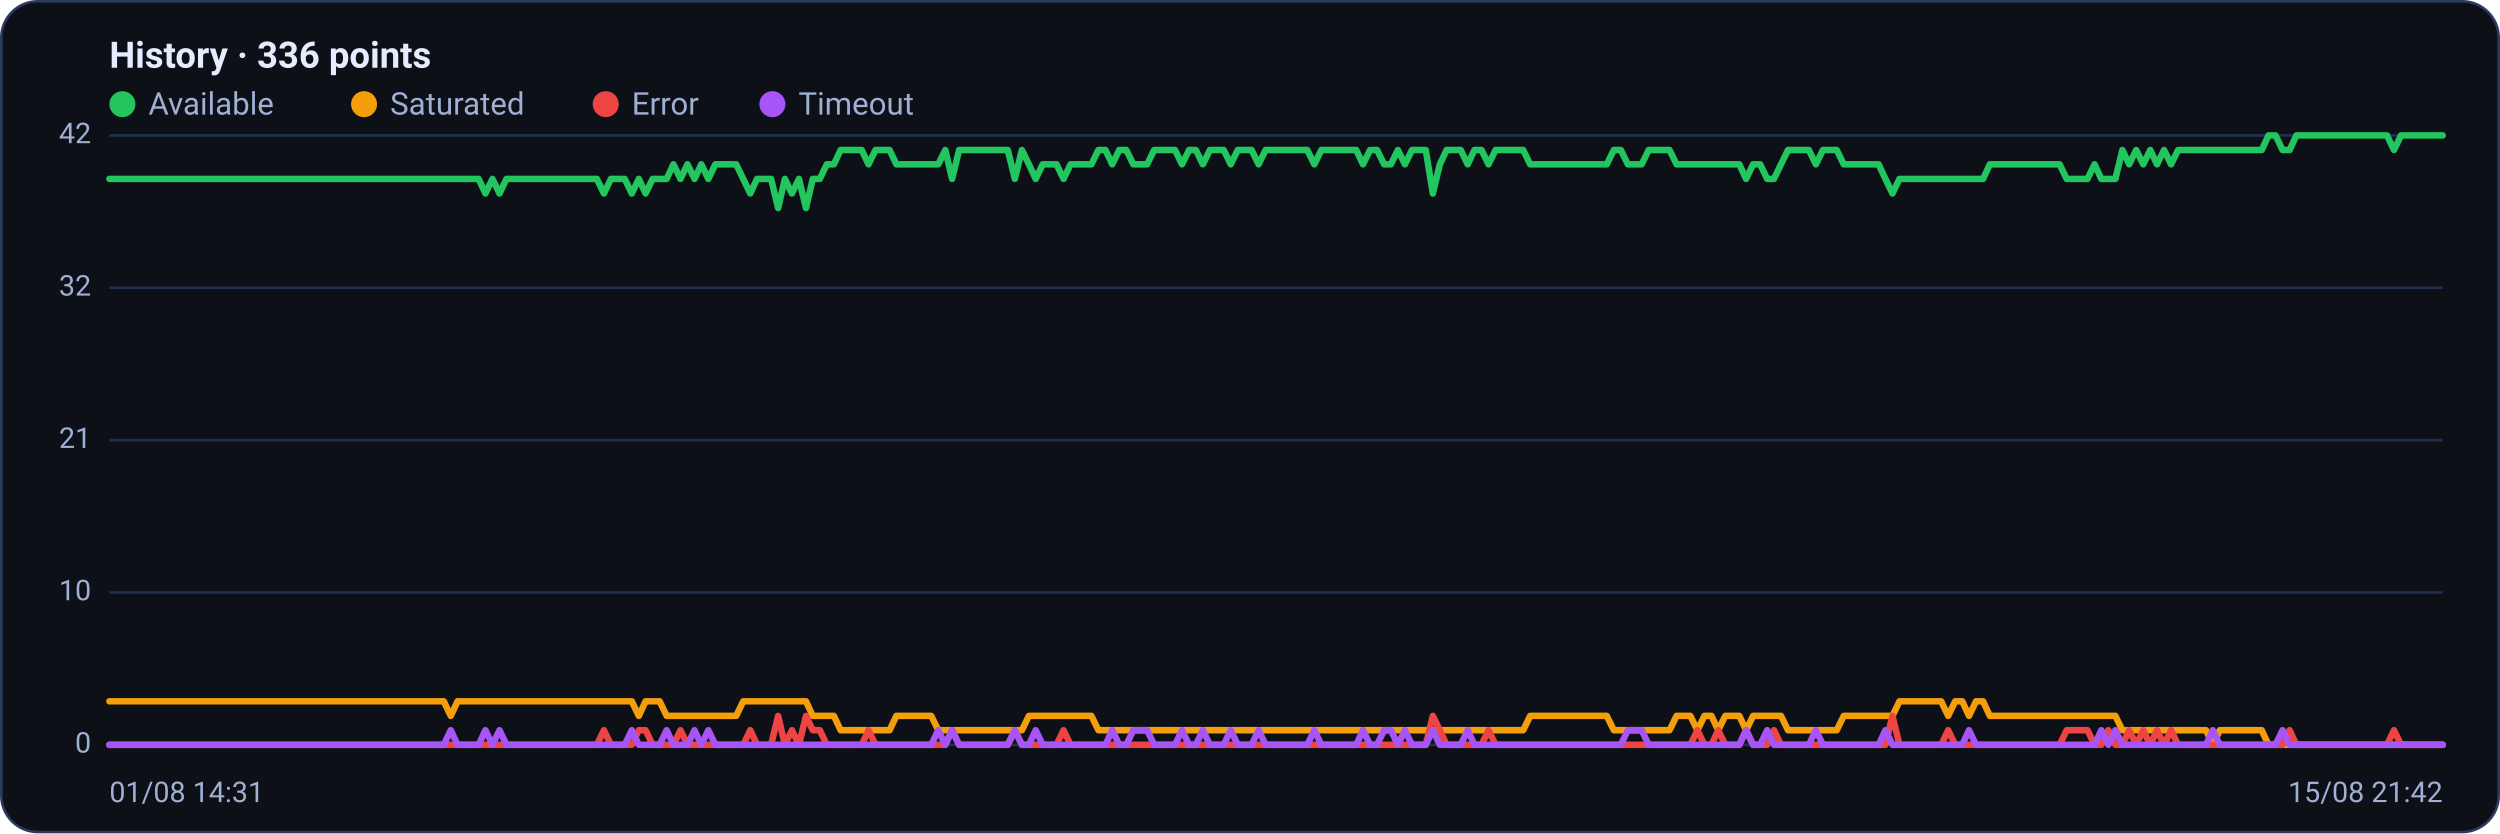
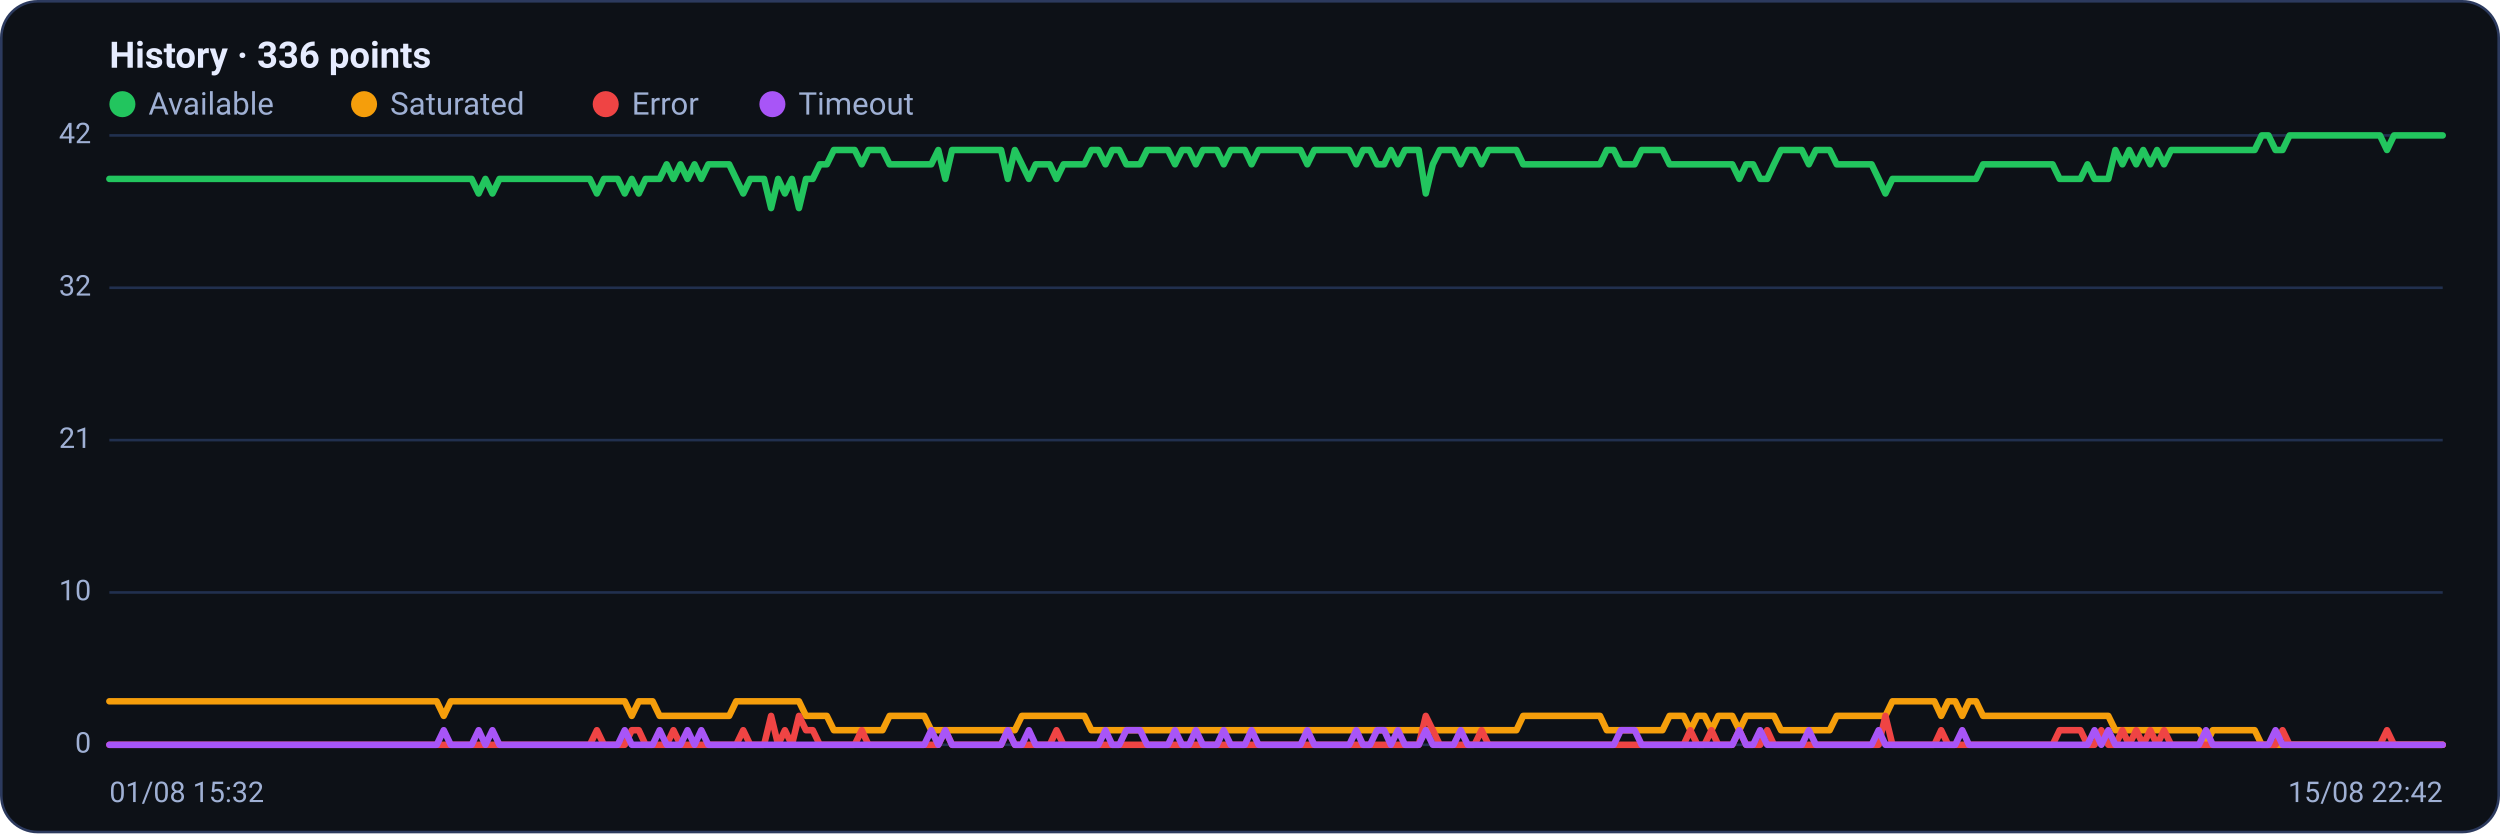
<svg xmlns="http://www.w3.org/2000/svg" viewBox="0 0 960 320" width="960" height="320" font-family="Segoe UI, system-ui, -apple-system, Roboto, Helvetica, Arial, sans-serif" role="img" aria-label="Availability history per region">
  <rect x="0.5" y="0.5" width="959" height="319" rx="14" fill="#0d1117" stroke="#2c3a5e" />
  <text x="42" y="26" font-size="14" font-weight="600" fill="#e6ecff">History · 336 points</text>
  <circle cx="47" cy="40" r="5" fill="#22c55e" />
  <text x="57" y="44" font-size="12" fill="#9fb0d4">Available</text>
  <circle cx="139.8" cy="40" r="5" fill="#f59e0b" />
  <text x="149.8" y="44" font-size="12" fill="#9fb0d4">Saturated</text>
  <circle cx="232.6" cy="40" r="5" fill="#ef4444" />
  <text x="242.6" y="44" font-size="12" fill="#9fb0d4">Error</text>
  <circle cx="296.6" cy="40" r="5" fill="#a855f7" />
  <text x="306.6" y="44" font-size="12" fill="#9fb0d4">Timeout</text>
  <line x1="42" y1="286.0" x2="938" y2="286.0" stroke="#21304f" stroke-width="1" />
  <text x="35" y="289.0" text-anchor="end" font-size="11" fill="#9fb0d4">0</text>
  <line x1="42" y1="227.5" x2="938" y2="227.5" stroke="#21304f" stroke-width="1" />
  <text x="35" y="230.5" text-anchor="end" font-size="11" fill="#9fb0d4">10</text>
  <line x1="42" y1="169.0" x2="938" y2="169.0" stroke="#21304f" stroke-width="1" />
  <text x="35" y="172.0" text-anchor="end" font-size="11" fill="#9fb0d4">21</text>
  <line x1="42" y1="110.5" x2="938" y2="110.5" stroke="#21304f" stroke-width="1" />
  <text x="35" y="113.5" text-anchor="end" font-size="11" fill="#9fb0d4">32</text>
  <line x1="42" y1="52.0" x2="938" y2="52.0" stroke="#21304f" stroke-width="1" />
  <text x="35" y="55.0" text-anchor="end" font-size="11" fill="#9fb0d4">42</text>
-   <polyline fill="none" stroke="#22c55e" stroke-width="2.5" stroke-linejoin="round" stroke-linecap="round" points="42.0,68.7 44.7,68.7 47.3,68.7 50.0,68.7 52.7,68.7 55.4,68.7 58.0,68.7 60.7,68.7 63.4,68.7 66.1,68.7 68.7,68.7 71.4,68.7 74.1,68.7 76.8,68.7 79.4,68.7 82.1,68.7 84.8,68.7 87.5,68.7 90.1,68.7 92.8,68.7 95.5,68.7 98.2,68.7 100.8,68.7 103.5,68.7 106.2,68.7 108.9,68.7 111.5,68.7 114.2,68.7 116.9,68.7 119.6,68.7 122.2,68.7 124.9,68.7 127.6,68.7 130.3,68.7 132.9,68.7 135.6,68.7 138.3,68.7 141.0,68.7 143.6,68.7 146.3,68.7 149.0,68.7 151.7,68.7 154.3,68.7 157.0,68.7 159.7,68.7 162.4,68.7 165.0,68.7 167.7,68.7 170.4,68.7 173.1,68.7 175.7,68.7 178.4,68.7 181.1,68.7 183.8,68.7 186.4,74.3 189.1,68.7 191.8,74.3 194.5,68.7 197.1,68.7 199.8,68.7 202.5,68.7 205.2,68.7 207.8,68.7 210.5,68.7 213.2,68.7 215.9,68.7 218.5,68.7 221.2,68.7 223.9,68.7 226.5,68.7 229.2,68.7 231.9,74.3 234.6,68.7 237.2,68.7 239.9,68.7 242.6,74.3 245.3,68.7 247.9,74.3 250.6,68.7 253.3,68.7 256.0,68.7 258.6,63.1 261.3,68.7 264.0,63.1 266.7,68.7 269.3,63.1 272.0,68.7 274.7,63.1 277.4,63.1 280.0,63.1 282.7,63.1 285.4,68.7 288.1,74.3 290.7,68.7 293.4,68.7 296.1,68.7 298.8,79.9 301.4,68.7 304.1,74.3 306.8,68.7 309.5,79.9 312.1,68.7 314.8,68.7 317.5,63.1 320.2,63.1 322.8,57.6 325.5,57.6 328.2,57.6 330.9,57.6 333.5,63.1 336.2,57.6 338.9,57.6 341.6,57.6 344.2,63.1 346.9,63.1 349.6,63.1 352.3,63.1 354.9,63.1 357.6,63.1 360.3,63.1 363.0,57.6 365.6,68.7 368.3,57.6 371.0,57.6 373.7,57.6 376.3,57.6 379.0,57.6 381.7,57.6 384.4,57.6 387.0,57.6 389.7,68.7 392.4,57.6 395.1,63.1 397.7,68.7 400.4,63.1 403.1,63.1 405.7,63.1 408.4,68.7 411.1,63.1 413.8,63.1 416.4,63.1 419.1,63.1 421.8,57.6 424.5,57.6 427.1,63.1 429.8,57.6 432.5,57.6 435.2,63.1 437.8,63.1 440.5,63.1 443.2,57.6 445.9,57.6 448.5,57.6 451.2,57.6 453.9,63.1 456.6,57.6 459.2,57.6 461.9,63.1 464.6,57.6 467.3,57.6 469.9,57.6 472.6,63.1 475.3,57.6 478.0,57.6 480.6,57.6 483.3,63.1 486.0,57.6 488.7,57.6 491.3,57.6 494.0,57.6 496.7,57.6 499.4,57.6 502.0,57.6 504.7,63.1 507.4,57.6 510.1,57.6 512.7,57.6 515.4,57.6 518.1,57.6 520.8,57.6 523.4,63.1 526.1,57.6 528.8,57.6 531.5,63.1 534.1,63.1 536.8,57.6 539.5,63.1 542.2,57.6 544.8,57.6 547.5,57.6 550.2,74.3 552.9,63.1 555.5,57.6 558.2,57.6 560.9,57.6 563.6,63.1 566.2,57.6 568.9,57.6 571.6,63.1 574.3,57.6 576.9,57.6 579.6,57.6 582.3,57.6 584.9,57.6 587.6,63.1 590.3,63.1 593.0,63.1 595.6,63.1 598.3,63.1 601.0,63.1 603.7,63.1 606.3,63.1 609.0,63.1 611.7,63.1 614.4,63.1 617.0,63.1 619.7,57.6 622.4,57.6 625.1,63.1 627.7,63.1 630.4,63.1 633.1,57.6 635.8,57.6 638.4,57.6 641.1,57.6 643.8,63.1 646.5,63.1 649.1,63.1 651.8,63.1 654.5,63.1 657.2,63.1 659.8,63.1 662.5,63.1 665.2,63.1 667.9,63.1 670.5,68.7 673.2,63.1 675.9,63.1 678.6,68.7 681.2,68.7 683.9,63.1 686.6,57.6 689.3,57.6 691.9,57.6 694.6,57.6 697.3,63.1 700.0,57.6 702.6,57.6 705.3,57.6 708.0,63.1 710.7,63.1 713.3,63.1 716.0,63.1 718.7,63.1 721.4,63.1 724.0,68.7 726.7,74.3 729.4,68.7 732.1,68.7 734.7,68.7 737.4,68.7 740.1,68.7 742.8,68.7 745.4,68.7 748.1,68.7 750.8,68.7 753.5,68.7 756.1,68.7 758.8,68.7 761.5,68.7 764.1,63.1 766.8,63.1 769.5,63.1 772.2,63.1 774.8,63.1 777.5,63.1 780.2,63.1 782.9,63.1 785.5,63.1 788.2,63.1 790.9,63.1 793.6,68.7 796.2,68.7 798.9,68.7 801.6,68.7 804.3,63.1 806.9,68.7 809.6,68.7 812.3,68.7 815.0,57.6 817.6,63.1 820.3,57.6 823.0,63.1 825.7,57.6 828.3,63.1 831.0,57.6 833.7,63.1 836.4,57.6 839.0,57.6 841.7,57.6 844.4,57.6 847.1,57.6 849.7,57.6 852.4,57.6 855.1,57.6 857.8,57.6 860.4,57.6 863.1,57.6 865.8,57.6 868.5,57.6 871.1,52.0 873.8,52.0 876.5,57.6 879.2,57.6 881.8,52.0 884.5,52.0 887.2,52.0 889.9,52.0 892.5,52.0 895.2,52.0 897.9,52.0 900.6,52.0 903.2,52.0 905.9,52.0 908.6,52.0 911.3,52.0 913.9,52.0 916.6,52.0 919.3,57.6 922.0,52.0 924.6,52.0 927.3,52.0 930.0,52.0 932.7,52.0 935.3,52.0 938.0,52.0" />
-   <polyline fill="none" stroke="#f59e0b" stroke-width="2.5" stroke-linejoin="round" stroke-linecap="round" points="42.0,269.3 44.7,269.3 47.3,269.3 50.0,269.3 52.7,269.3 55.4,269.3 58.0,269.3 60.7,269.3 63.4,269.3 66.1,269.3 68.7,269.3 71.4,269.3 74.1,269.3 76.8,269.3 79.4,269.3 82.1,269.3 84.8,269.3 87.5,269.3 90.1,269.3 92.8,269.3 95.5,269.3 98.2,269.3 100.8,269.3 103.5,269.3 106.2,269.3 108.9,269.3 111.5,269.3 114.2,269.3 116.9,269.3 119.6,269.3 122.2,269.3 124.9,269.3 127.6,269.3 130.3,269.3 132.9,269.3 135.6,269.3 138.3,269.3 141.0,269.3 143.6,269.3 146.3,269.3 149.0,269.3 151.7,269.3 154.3,269.3 157.0,269.3 159.7,269.3 162.4,269.3 165.0,269.3 167.7,269.3 170.4,269.3 173.1,274.9 175.7,269.3 178.4,269.3 181.1,269.3 183.8,269.3 186.4,269.3 189.1,269.3 191.8,269.3 194.5,269.3 197.1,269.3 199.8,269.3 202.5,269.3 205.2,269.3 207.8,269.3 210.5,269.3 213.2,269.3 215.9,269.3 218.5,269.3 221.2,269.3 223.9,269.3 226.5,269.3 229.2,269.3 231.9,269.3 234.6,269.3 237.2,269.3 239.9,269.3 242.6,269.3 245.3,274.9 247.9,269.3 250.6,269.3 253.3,269.3 256.0,274.9 258.6,274.9 261.3,274.9 264.0,274.9 266.7,274.9 269.3,274.9 272.0,274.9 274.7,274.9 277.4,274.9 280.0,274.9 282.7,274.9 285.4,269.3 288.1,269.3 290.7,269.3 293.4,269.3 296.1,269.3 298.8,269.3 301.4,269.3 304.1,269.3 306.8,269.3 309.5,269.3 312.1,274.9 314.8,274.9 317.5,274.9 320.2,274.9 322.8,280.4 325.5,280.4 328.2,280.4 330.9,280.4 333.5,280.4 336.2,280.4 338.9,280.4 341.6,280.4 344.2,274.9 346.9,274.9 349.6,274.9 352.3,274.9 354.9,274.9 357.6,274.9 360.3,280.4 363.0,280.4 365.6,280.4 368.3,280.4 371.0,280.4 373.7,280.4 376.3,280.4 379.0,280.4 381.7,280.4 384.4,280.4 387.0,280.4 389.7,280.4 392.4,280.4 395.1,274.9 397.7,274.9 400.4,274.9 403.1,274.9 405.7,274.9 408.4,274.9 411.1,274.9 413.8,274.9 416.4,274.9 419.1,274.9 421.8,280.4 424.5,280.4 427.1,280.4 429.8,280.4 432.5,280.4 435.2,280.4 437.8,280.4 440.5,280.4 443.2,280.4 445.9,280.4 448.5,280.4 451.2,280.4 453.9,280.4 456.6,280.4 459.2,280.4 461.9,280.4 464.6,280.4 467.3,280.4 469.9,280.4 472.6,280.4 475.3,280.4 478.0,280.4 480.6,280.4 483.3,280.4 486.0,280.4 488.7,280.4 491.3,280.4 494.0,280.4 496.7,280.4 499.4,280.4 502.0,280.4 504.7,280.4 507.4,280.4 510.1,280.4 512.7,280.4 515.4,280.4 518.1,280.4 520.8,280.4 523.4,280.4 526.1,280.4 528.8,280.4 531.5,280.4 534.1,280.4 536.8,280.4 539.5,280.4 542.2,280.4 544.8,280.4 547.5,280.4 550.2,280.4 552.9,280.4 555.5,280.4 558.2,280.4 560.9,280.4 563.6,280.4 566.2,280.4 568.9,280.4 571.6,280.4 574.3,280.4 576.9,280.4 579.6,280.4 582.3,280.4 584.9,280.4 587.6,274.9 590.3,274.9 593.0,274.9 595.6,274.9 598.3,274.9 601.0,274.9 603.7,274.9 606.3,274.9 609.0,274.9 611.7,274.9 614.4,274.9 617.0,274.9 619.7,280.4 622.4,280.4 625.1,280.4 627.7,280.4 630.4,280.4 633.1,280.4 635.8,280.4 638.4,280.4 641.1,280.4 643.8,274.9 646.5,274.9 649.1,274.9 651.8,280.4 654.5,274.9 657.2,274.9 659.8,280.4 662.5,274.9 665.2,274.9 667.9,274.9 670.5,280.4 673.2,274.9 675.9,274.9 678.6,274.9 681.2,274.9 683.9,274.9 686.6,280.4 689.3,280.4 691.9,280.4 694.6,280.4 697.3,280.4 700.0,280.4 702.6,280.4 705.3,280.4 708.0,274.9 710.7,274.9 713.3,274.9 716.0,274.9 718.7,274.9 721.4,274.9 724.0,274.9 726.7,274.9 729.4,269.3 732.1,269.3 734.7,269.3 737.4,269.3 740.1,269.3 742.8,269.3 745.4,269.3 748.1,274.9 750.8,269.3 753.5,269.3 756.1,274.9 758.8,269.3 761.5,269.3 764.1,274.9 766.8,274.9 769.5,274.9 772.2,274.9 774.8,274.9 777.5,274.9 780.2,274.9 782.9,274.9 785.5,274.9 788.2,274.9 790.9,274.9 793.6,274.9 796.2,274.9 798.9,274.9 801.6,274.9 804.3,274.9 806.9,274.9 809.6,274.9 812.3,274.9 815.0,280.4 817.6,280.4 820.3,280.4 823.0,280.4 825.7,280.4 828.3,280.4 831.0,280.4 833.7,280.4 836.4,280.4 839.0,280.4 841.7,280.4 844.4,280.4 847.1,280.4 849.7,286.0 852.4,280.4 855.1,280.4 857.8,280.4 860.4,280.4 863.1,280.4 865.8,280.4 868.5,280.4 871.1,286.0 873.8,286.0 876.5,286.0 879.2,286.0 881.8,286.0 884.5,286.0 887.2,286.0 889.9,286.0 892.5,286.0 895.2,286.0 897.9,286.0 900.6,286.0 903.2,286.0 905.9,286.0 908.6,286.0 911.3,286.0 913.9,286.0 916.6,286.0 919.3,286.0 922.0,286.0 924.6,286.0 927.3,286.0 930.0,286.0 932.7,286.0 935.3,286.0 938.0,286.0" />
-   <polyline fill="none" stroke="#ef4444" stroke-width="2.5" stroke-linejoin="round" stroke-linecap="round" points="42.0,286.0 44.7,286.0 47.3,286.0 50.0,286.0 52.7,286.0 55.4,286.0 58.0,286.0 60.7,286.0 63.4,286.0 66.1,286.0 68.7,286.0 71.4,286.0 74.1,286.0 76.8,286.0 79.4,286.0 82.1,286.0 84.8,286.0 87.5,286.0 90.1,286.0 92.8,286.0 95.5,286.0 98.2,286.0 100.8,286.0 103.5,286.0 106.2,286.0 108.9,286.0 111.5,286.0 114.2,286.0 116.9,286.0 119.6,286.0 122.2,286.0 124.9,286.0 127.6,286.0 130.3,286.0 132.9,286.0 135.6,286.0 138.3,286.0 141.0,286.0 143.6,286.0 146.3,286.0 149.0,286.0 151.7,286.0 154.3,286.0 157.0,286.0 159.7,286.0 162.4,286.0 165.0,286.0 167.7,286.0 170.4,286.0 173.1,286.0 175.7,286.0 178.4,286.0 181.1,286.0 183.8,286.0 186.4,286.0 189.1,286.0 191.8,286.0 194.5,286.0 197.1,286.0 199.8,286.0 202.5,286.0 205.2,286.0 207.8,286.0 210.5,286.0 213.2,286.0 215.9,286.0 218.5,286.0 221.2,286.0 223.9,286.0 226.5,286.0 229.2,286.0 231.9,280.4 234.6,286.0 237.2,286.0 239.9,286.0 242.6,286.0 245.3,280.4 247.9,280.4 250.6,286.0 253.3,286.0 256.0,286.0 258.6,286.0 261.3,280.4 264.0,286.0 266.7,286.0 269.3,286.0 272.0,286.0 274.7,286.0 277.4,286.0 280.0,286.0 282.7,286.0 285.4,286.0 288.1,280.4 290.7,286.0 293.4,286.0 296.1,286.0 298.8,274.9 301.4,286.0 304.1,280.4 306.8,286.0 309.5,274.9 312.1,280.4 314.8,280.4 317.5,286.0 320.2,286.0 322.8,286.0 325.5,286.0 328.2,286.0 330.9,286.0 333.5,280.4 336.2,286.0 338.9,286.0 341.6,286.0 344.2,286.0 346.9,286.0 349.6,286.0 352.3,286.0 354.9,286.0 357.6,286.0 360.3,286.0 363.0,286.0 365.6,280.4 368.3,286.0 371.0,286.0 373.7,286.0 376.3,286.0 379.0,286.0 381.7,286.0 384.4,286.0 387.0,286.0 389.7,280.4 392.4,286.0 395.1,286.0 397.7,286.0 400.4,286.0 403.1,286.0 405.7,286.0 408.4,280.4 411.1,286.0 413.8,286.0 416.4,286.0 419.1,286.0 421.8,286.0 424.5,286.0 427.1,286.0 429.8,286.0 432.5,286.0 435.2,286.0 437.8,286.0 440.5,286.0 443.2,286.0 445.9,286.0 448.5,286.0 451.2,286.0 453.9,286.0 456.6,286.0 459.2,286.0 461.9,286.0 464.6,286.0 467.3,286.0 469.9,286.0 472.6,286.0 475.3,286.0 478.0,286.0 480.6,286.0 483.3,286.0 486.0,286.0 488.7,286.0 491.3,286.0 494.0,286.0 496.7,286.0 499.4,286.0 502.0,286.0 504.7,286.0 507.4,286.0 510.1,286.0 512.7,286.0 515.4,286.0 518.1,286.0 520.8,286.0 523.4,286.0 526.1,286.0 528.8,286.0 531.5,286.0 534.1,286.0 536.8,286.0 539.5,286.0 542.2,286.0 544.8,286.0 547.5,286.0 550.2,274.9 552.9,280.4 555.5,286.0 558.2,286.0 560.9,286.0 563.6,286.0 566.2,286.0 568.9,286.0 571.6,280.4 574.3,286.0 576.9,286.0 579.6,286.0 582.3,286.0 584.9,286.0 587.6,286.0 590.3,286.0 593.0,286.0 595.6,286.0 598.3,286.0 601.0,286.0 603.7,286.0 606.3,286.0 609.0,286.0 611.7,286.0 614.4,286.0 617.0,286.0 619.7,286.0 622.4,286.0 625.1,286.0 627.7,286.0 630.4,286.0 633.1,286.0 635.8,286.0 638.4,286.0 641.1,286.0 643.8,286.0 646.5,286.0 649.1,286.0 651.8,280.4 654.5,286.0 657.2,286.0 659.8,280.4 662.5,286.0 665.2,286.0 667.9,286.0 670.5,280.4 673.2,286.0 675.9,286.0 678.6,286.0 681.2,280.4 683.9,286.0 686.6,286.0 689.3,286.0 691.9,286.0 694.6,286.0 697.3,286.0 700.0,286.0 702.6,286.0 705.3,286.0 708.0,286.0 710.7,286.0 713.3,286.0 716.0,286.0 718.7,286.0 721.4,286.0 724.0,286.0 726.7,274.9 729.4,286.0 732.1,286.0 734.7,286.0 737.4,286.0 740.1,286.0 742.8,286.0 745.4,286.0 748.1,280.4 750.8,286.0 753.5,286.0 756.1,286.0 758.8,286.0 761.5,286.0 764.1,286.0 766.8,286.0 769.5,286.0 772.2,286.0 774.8,286.0 777.5,286.0 780.2,286.0 782.9,286.0 785.5,286.0 788.2,286.0 790.9,286.0 793.6,280.4 796.2,280.4 798.9,280.4 801.6,280.4 804.3,286.0 806.9,286.0 809.6,280.4 812.3,286.0 815.0,286.0 817.6,280.4 820.3,286.0 823.0,280.4 825.7,286.0 828.3,280.4 831.0,286.0 833.7,280.4 836.4,286.0 839.0,286.0 841.7,286.0 844.4,286.0 847.1,286.0 849.7,286.0 852.4,286.0 855.1,286.0 857.8,286.0 860.4,286.0 863.1,286.0 865.8,286.0 868.5,286.0 871.1,286.0 873.8,286.0 876.5,286.0 879.2,280.4 881.8,286.0 884.5,286.0 887.2,286.0 889.9,286.0 892.5,286.0 895.2,286.0 897.9,286.0 900.6,286.0 903.2,286.0 905.9,286.0 908.6,286.0 911.3,286.0 913.9,286.0 916.6,286.0 919.3,280.4 922.0,286.0 924.6,286.0 927.3,286.0 930.0,286.0 932.7,286.0 935.3,286.0 938.0,286.0" />
-   <polyline fill="none" stroke="#a855f7" stroke-width="2.5" stroke-linejoin="round" stroke-linecap="round" points="42.0,286.0 44.7,286.0 47.3,286.0 50.0,286.0 52.7,286.0 55.4,286.0 58.0,286.0 60.7,286.0 63.4,286.0 66.1,286.0 68.7,286.0 71.4,286.0 74.1,286.0 76.8,286.0 79.4,286.0 82.1,286.0 84.8,286.0 87.5,286.0 90.1,286.0 92.8,286.0 95.5,286.0 98.2,286.0 100.8,286.0 103.5,286.0 106.2,286.0 108.9,286.0 111.5,286.0 114.2,286.0 116.9,286.0 119.6,286.0 122.2,286.0 124.9,286.0 127.6,286.0 130.3,286.0 132.9,286.0 135.6,286.0 138.3,286.0 141.0,286.0 143.6,286.0 146.3,286.0 149.0,286.0 151.7,286.0 154.3,286.0 157.0,286.0 159.7,286.0 162.4,286.0 165.0,286.0 167.7,286.0 170.4,286.0 173.1,280.4 175.7,286.0 178.4,286.0 181.1,286.0 183.8,286.0 186.4,280.4 189.1,286.0 191.8,280.4 194.5,286.0 197.1,286.0 199.8,286.0 202.5,286.0 205.2,286.0 207.8,286.0 210.5,286.0 213.2,286.0 215.9,286.0 218.5,286.0 221.2,286.0 223.9,286.0 226.5,286.0 229.2,286.0 231.9,286.0 234.6,286.0 237.2,286.0 239.9,286.0 242.6,280.4 245.3,286.0 247.9,286.0 250.6,286.0 253.3,286.0 256.0,280.4 258.6,286.0 261.3,286.0 264.0,286.0 266.7,280.4 269.3,286.0 272.0,280.4 274.7,286.0 277.4,286.0 280.0,286.0 282.7,286.0 285.4,286.0 288.1,286.0 290.7,286.0 293.4,286.0 296.1,286.0 298.8,286.0 301.4,286.0 304.1,286.0 306.8,286.0 309.5,286.0 312.1,286.0 314.8,286.0 317.5,286.0 320.2,286.0 322.8,286.0 325.5,286.0 328.2,286.0 330.9,286.0 333.5,286.0 336.2,286.0 338.9,286.0 341.6,286.0 344.2,286.0 346.9,286.0 349.6,286.0 352.3,286.0 354.9,286.0 357.6,286.0 360.3,280.4 363.0,286.0 365.6,280.4 368.3,286.0 371.0,286.0 373.7,286.0 376.3,286.0 379.0,286.0 381.7,286.0 384.4,286.0 387.0,286.0 389.7,280.4 392.4,286.0 395.1,286.0 397.7,280.4 400.4,286.0 403.1,286.0 405.7,286.0 408.4,286.0 411.1,286.0 413.8,286.0 416.4,286.0 419.1,286.0 421.8,286.0 424.5,286.0 427.1,280.4 429.8,286.0 432.5,286.0 435.2,280.4 437.8,280.4 440.5,280.4 443.2,286.0 445.9,286.0 448.5,286.0 451.2,286.0 453.9,280.4 456.6,286.0 459.2,286.0 461.9,280.4 464.6,286.0 467.3,286.0 469.9,286.0 472.6,280.4 475.3,286.0 478.0,286.0 480.6,286.0 483.3,280.4 486.0,286.0 488.7,286.0 491.3,286.0 494.0,286.0 496.7,286.0 499.4,286.0 502.0,286.0 504.7,280.4 507.4,286.0 510.1,286.0 512.7,286.0 515.4,286.0 518.1,286.0 520.8,286.0 523.4,280.4 526.1,286.0 528.8,286.0 531.5,280.4 534.1,280.4 536.8,286.0 539.5,280.4 542.2,286.0 544.8,286.0 547.5,286.0 550.2,280.4 552.9,286.0 555.5,286.0 558.2,286.0 560.9,286.0 563.6,280.4 566.2,286.0 568.9,286.0 571.6,286.0 574.3,286.0 576.9,286.0 579.6,286.0 582.3,286.0 584.9,286.0 587.6,286.0 590.3,286.0 593.0,286.0 595.6,286.0 598.3,286.0 601.0,286.0 603.7,286.0 606.3,286.0 609.0,286.0 611.7,286.0 614.4,286.0 617.0,286.0 619.7,286.0 622.4,286.0 625.1,280.4 627.7,280.4 630.4,280.4 633.1,286.0 635.8,286.0 638.4,286.0 641.1,286.0 643.8,286.0 646.5,286.0 649.1,286.0 651.8,286.0 654.5,286.0 657.2,286.0 659.8,286.0 662.5,286.0 665.2,286.0 667.9,286.0 670.5,280.4 673.2,286.0 675.9,286.0 678.6,280.4 681.2,286.0 683.9,286.0 686.6,286.0 689.3,286.0 691.9,286.0 694.6,286.0 697.3,280.4 700.0,286.0 702.6,286.0 705.3,286.0 708.0,286.0 710.7,286.0 713.3,286.0 716.0,286.0 718.7,286.0 721.4,286.0 724.0,280.4 726.7,286.0 729.4,286.0 732.1,286.0 734.7,286.0 737.4,286.0 740.1,286.0 742.8,286.0 745.4,286.0 748.1,286.0 750.8,286.0 753.5,286.0 756.1,280.4 758.8,286.0 761.5,286.0 764.1,286.0 766.8,286.0 769.5,286.0 772.2,286.0 774.8,286.0 777.5,286.0 780.2,286.0 782.9,286.0 785.5,286.0 788.2,286.0 790.9,286.0 793.6,286.0 796.2,286.0 798.9,286.0 801.6,286.0 804.3,286.0 806.9,280.4 809.6,286.0 812.3,280.4 815.0,286.0 817.6,286.0 820.3,286.0 823.0,286.0 825.7,286.0 828.3,286.0 831.0,286.0 833.7,286.0 836.4,286.0 839.0,286.0 841.7,286.0 844.4,286.0 847.1,286.0 849.7,280.4 852.4,286.0 855.1,286.0 857.8,286.0 860.4,286.0 863.1,286.0 865.8,286.0 868.5,286.0 871.1,286.0 873.8,286.0 876.5,280.4 879.2,286.0 881.8,286.0 884.5,286.0 887.2,286.0 889.9,286.0 892.5,286.0 895.2,286.0 897.9,286.0 900.6,286.0 903.2,286.0 905.9,286.0 908.6,286.0 911.3,286.0 913.9,286.0 916.6,286.0 919.3,286.0 922.0,286.0 924.6,286.0 927.3,286.0 930.0,286.0 932.7,286.0 935.3,286.0 938.0,286.0" />
-   <text x="42" y="308" font-size="11" fill="#9fb0d4">01/08 14:31</text>
-   <text x="938" y="308" text-anchor="end" font-size="11" fill="#9fb0d4">15/08 21:42</text>
+   <polyline fill="none" stroke="#22c55e" stroke-width="2.5" stroke-linejoin="round" stroke-linecap="round" points="42.0,68.7 44.7,68.7 47.3,68.7 50.0,68.7 52.7,68.7 55.4,68.7 58.0,68.7 60.7,68.7 63.4,68.7 66.1,68.7 68.7,68.7 71.4,68.7 74.1,68.7 76.8,68.7 79.4,68.7 82.1,68.7 84.8,68.7 87.5,68.7 90.1,68.7 92.8,68.7 95.5,68.7 98.2,68.7 100.8,68.7 103.5,68.7 106.2,68.7 108.9,68.7 111.5,68.7 114.2,68.7 116.9,68.7 119.6,68.7 122.2,68.7 124.9,68.7 127.6,68.7 130.3,68.7 132.9,68.7 135.6,68.7 138.3,68.7 141.0,68.7 143.6,68.7 146.3,68.7 149.0,68.7 151.7,68.7 154.3,68.7 157.0,68.7 159.7,68.7 162.4,68.7 165.0,68.7 167.7,68.7 170.4,68.7 173.1,68.7 175.7,68.7 178.4,68.7 181.1,68.7 183.8,74.3 186.4,68.7 189.1,74.3 191.8,68.7 194.5,68.7 197.1,68.7 199.8,68.7 202.5,68.7 205.2,68.7 207.8,68.7 210.5,68.7 213.2,68.7 215.9,68.7 218.5,68.7 221.2,68.7 223.9,68.7 226.5,68.7 229.2,74.3 231.9,68.7 234.6,68.7 237.2,68.7 239.9,74.3 242.6,68.7 245.3,74.3 247.9,68.7 250.6,68.7 253.3,68.7 256.0,63.1 258.6,68.7 261.3,63.1 264.0,68.7 266.7,63.1 269.3,68.7 272.0,63.1 274.7,63.1 277.4,63.1 280.0,63.1 282.7,68.7 285.4,74.3 288.1,68.7 290.7,68.7 293.4,68.7 296.1,79.9 298.8,68.7 301.4,74.3 304.1,68.7 306.8,79.9 309.5,68.7 312.1,68.7 314.8,63.1 317.5,63.1 320.2,57.6 322.8,57.6 325.5,57.6 328.2,57.6 330.9,63.1 333.5,57.6 336.2,57.6 338.9,57.6 341.6,63.1 344.2,63.1 346.9,63.1 349.6,63.1 352.3,63.1 354.9,63.1 357.6,63.1 360.3,57.6 363.0,68.7 365.6,57.6 368.3,57.6 371.0,57.6 373.7,57.6 376.3,57.6 379.0,57.6 381.7,57.6 384.4,57.6 387.0,68.7 389.7,57.6 392.4,63.1 395.1,68.7 397.7,63.1 400.4,63.1 403.1,63.1 405.7,68.7 408.4,63.1 411.1,63.1 413.8,63.1 416.4,63.1 419.1,57.6 421.8,57.6 424.5,63.1 427.1,57.6 429.8,57.6 432.5,63.1 435.2,63.1 437.8,63.1 440.5,57.6 443.2,57.6 445.9,57.6 448.5,57.6 451.2,63.1 453.9,57.6 456.6,57.6 459.2,63.1 461.9,57.6 464.6,57.6 467.3,57.6 469.9,63.1 472.6,57.6 475.3,57.6 478.0,57.6 480.6,63.1 483.3,57.6 486.0,57.6 488.7,57.6 491.3,57.6 494.0,57.6 496.7,57.6 499.4,57.6 502.0,63.1 504.7,57.6 507.4,57.6 510.1,57.6 512.7,57.6 515.4,57.6 518.1,57.6 520.8,63.1 523.4,57.6 526.1,57.6 528.8,63.1 531.5,63.1 534.1,57.6 536.8,63.1 539.5,57.6 542.2,57.6 544.8,57.6 547.5,74.3 550.2,63.1 552.9,57.6 555.5,57.6 558.2,57.6 560.9,63.1 563.6,57.6 566.2,57.6 568.9,63.1 571.6,57.6 574.3,57.6 576.9,57.6 579.6,57.6 582.3,57.6 584.9,63.1 587.6,63.1 590.3,63.1 593.0,63.1 595.6,63.1 598.3,63.1 601.0,63.1 603.7,63.1 606.3,63.1 609.0,63.1 611.7,63.1 614.4,63.1 617.0,57.6 619.7,57.6 622.4,63.1 625.1,63.1 627.7,63.1 630.4,57.6 633.1,57.6 635.8,57.6 638.4,57.6 641.1,63.1 643.8,63.1 646.5,63.1 649.1,63.1 651.8,63.1 654.5,63.1 657.2,63.1 659.8,63.1 662.5,63.1 665.2,63.1 667.9,68.7 670.5,63.1 673.2,63.1 675.9,68.7 678.6,68.7 681.2,63.1 683.9,57.6 686.6,57.6 689.3,57.6 691.9,57.6 694.6,63.1 697.3,57.6 700.0,57.6 702.6,57.6 705.3,63.1 708.0,63.1 710.7,63.1 713.3,63.1 716.0,63.1 718.7,63.1 721.4,68.7 724.0,74.3 726.7,68.7 729.4,68.7 732.1,68.7 734.7,68.7 737.4,68.7 740.1,68.7 742.8,68.7 745.4,68.7 748.1,68.7 750.8,68.7 753.5,68.7 756.1,68.7 758.8,68.7 761.5,63.1 764.1,63.1 766.8,63.1 769.5,63.1 772.2,63.1 774.8,63.1 777.5,63.1 780.2,63.1 782.9,63.1 785.5,63.1 788.2,63.1 790.9,68.7 793.6,68.7 796.2,68.7 798.9,68.7 801.6,63.1 804.3,68.7 806.9,68.7 809.6,68.7 812.3,57.6 815.0,63.1 817.6,57.6 820.3,63.1 823.0,57.6 825.7,63.1 828.3,57.6 831.0,63.1 833.7,57.6 836.4,57.6 839.0,57.6 841.7,57.6 844.4,57.6 847.1,57.6 849.7,57.6 852.4,57.6 855.1,57.6 857.8,57.6 860.4,57.6 863.1,57.6 865.8,57.6 868.5,52.0 871.1,52.0 873.8,57.6 876.5,57.6 879.2,52.0 881.8,52.0 884.5,52.0 887.2,52.0 889.9,52.0 892.5,52.0 895.2,52.0 897.9,52.0 900.6,52.0 903.2,52.0 905.9,52.0 908.6,52.0 911.3,52.0 913.9,52.0 916.6,57.6 919.3,52.0 922.0,52.0 924.6,52.0 927.3,52.0 930.0,52.0 932.7,52.0 935.3,52.0 938.0,52.0" />
+   <polyline fill="none" stroke="#f59e0b" stroke-width="2.5" stroke-linejoin="round" stroke-linecap="round" points="42.0,269.3 44.7,269.3 47.3,269.3 50.0,269.3 52.7,269.3 55.4,269.3 58.0,269.3 60.7,269.3 63.4,269.3 66.1,269.3 68.7,269.3 71.4,269.3 74.1,269.3 76.8,269.3 79.4,269.3 82.1,269.3 84.8,269.3 87.5,269.3 90.1,269.3 92.8,269.3 95.5,269.3 98.2,269.3 100.8,269.3 103.5,269.3 106.2,269.3 108.9,269.3 111.5,269.3 114.2,269.3 116.9,269.3 119.6,269.3 122.2,269.3 124.9,269.3 127.6,269.3 130.3,269.3 132.9,269.3 135.6,269.3 138.3,269.3 141.0,269.3 143.6,269.3 146.3,269.3 149.0,269.3 151.7,269.3 154.3,269.3 157.0,269.3 159.7,269.3 162.4,269.3 165.0,269.3 167.7,269.3 170.4,274.9 173.1,269.3 175.7,269.3 178.4,269.3 181.1,269.3 183.8,269.3 186.4,269.3 189.1,269.3 191.8,269.3 194.5,269.3 197.1,269.3 199.8,269.3 202.5,269.3 205.2,269.3 207.8,269.3 210.5,269.3 213.2,269.3 215.9,269.3 218.5,269.3 221.2,269.3 223.9,269.3 226.5,269.3 229.2,269.3 231.9,269.3 234.6,269.3 237.2,269.3 239.9,269.3 242.6,274.9 245.3,269.3 247.9,269.3 250.6,269.3 253.3,274.9 256.0,274.9 258.6,274.9 261.3,274.9 264.0,274.9 266.7,274.9 269.3,274.9 272.0,274.9 274.7,274.9 277.4,274.9 280.0,274.9 282.7,269.3 285.4,269.3 288.1,269.3 290.7,269.3 293.4,269.3 296.1,269.3 298.8,269.3 301.4,269.3 304.1,269.3 306.8,269.3 309.5,274.9 312.1,274.9 314.8,274.9 317.5,274.9 320.2,280.4 322.8,280.4 325.5,280.4 328.2,280.4 330.9,280.4 333.5,280.4 336.2,280.4 338.9,280.4 341.6,274.9 344.2,274.9 346.9,274.9 349.6,274.9 352.3,274.9 354.9,274.9 357.6,280.4 360.3,280.4 363.0,280.4 365.6,280.4 368.3,280.4 371.0,280.4 373.7,280.4 376.3,280.4 379.0,280.4 381.7,280.4 384.4,280.4 387.0,280.4 389.7,280.4 392.4,274.9 395.1,274.9 397.7,274.9 400.4,274.9 403.1,274.9 405.7,274.9 408.4,274.9 411.1,274.9 413.8,274.9 416.4,274.9 419.1,280.4 421.8,280.4 424.5,280.4 427.1,280.4 429.8,280.4 432.5,280.4 435.2,280.4 437.8,280.4 440.5,280.4 443.2,280.4 445.9,280.4 448.5,280.4 451.2,280.4 453.9,280.4 456.6,280.4 459.2,280.4 461.9,280.4 464.6,280.4 467.3,280.4 469.9,280.4 472.6,280.4 475.3,280.4 478.0,280.4 480.6,280.4 483.3,280.4 486.0,280.4 488.7,280.4 491.3,280.4 494.0,280.4 496.7,280.4 499.4,280.4 502.0,280.4 504.7,280.4 507.4,280.4 510.1,280.4 512.7,280.4 515.4,280.4 518.1,280.4 520.8,280.4 523.4,280.4 526.1,280.4 528.8,280.4 531.5,280.4 534.1,280.4 536.8,280.4 539.5,280.4 542.2,280.4 544.8,280.4 547.5,280.4 550.2,280.4 552.9,280.4 555.5,280.4 558.2,280.4 560.9,280.4 563.6,280.4 566.2,280.4 568.9,280.4 571.6,280.4 574.3,280.4 576.9,280.4 579.6,280.4 582.3,280.4 584.9,274.9 587.6,274.9 590.3,274.9 593.0,274.9 595.6,274.9 598.3,274.9 601.0,274.9 603.7,274.9 606.3,274.9 609.0,274.9 611.7,274.9 614.4,274.9 617.0,280.4 619.7,280.4 622.4,280.4 625.1,280.4 627.7,280.4 630.4,280.4 633.1,280.4 635.8,280.4 638.4,280.4 641.1,274.9 643.8,274.9 646.5,274.9 649.1,280.4 651.8,274.9 654.5,274.9 657.2,280.4 659.8,274.9 662.5,274.9 665.2,274.9 667.9,280.4 670.5,274.9 673.2,274.9 675.9,274.9 678.6,274.9 681.2,274.9 683.9,280.4 686.6,280.4 689.3,280.4 691.9,280.4 694.6,280.4 697.3,280.4 700.0,280.4 702.6,280.4 705.3,274.9 708.0,274.9 710.7,274.9 713.3,274.9 716.0,274.9 718.7,274.9 721.4,274.9 724.0,274.9 726.7,269.3 729.4,269.3 732.1,269.3 734.7,269.3 737.4,269.3 740.1,269.3 742.8,269.3 745.4,274.9 748.1,269.3 750.8,269.3 753.5,274.9 756.1,269.3 758.8,269.3 761.5,274.9 764.1,274.9 766.8,274.9 769.5,274.9 772.2,274.9 774.8,274.9 777.5,274.9 780.2,274.9 782.9,274.9 785.5,274.9 788.2,274.9 790.9,274.9 793.6,274.9 796.2,274.9 798.9,274.9 801.6,274.9 804.3,274.9 806.9,274.9 809.6,274.9 812.3,280.4 815.0,280.4 817.6,280.4 820.3,280.4 823.0,280.4 825.7,280.4 828.3,280.4 831.0,280.4 833.7,280.4 836.4,280.4 839.0,280.4 841.7,280.4 844.4,280.4 847.1,286.0 849.7,280.4 852.4,280.4 855.1,280.4 857.8,280.4 860.4,280.4 863.1,280.4 865.8,280.4 868.5,286.0 871.1,286.0 873.8,286.0 876.5,286.0 879.2,286.0 881.8,286.0 884.5,286.0 887.2,286.0 889.9,286.0 892.5,286.0 895.2,286.0 897.9,286.0 900.6,286.0 903.2,286.0 905.9,286.0 908.6,286.0 911.3,286.0 913.9,286.0 916.6,286.0 919.3,286.0 922.0,286.0 924.6,286.0 927.3,286.0 930.0,286.0 932.7,286.0 935.3,286.0 938.0,286.0" />
+   <polyline fill="none" stroke="#ef4444" stroke-width="2.5" stroke-linejoin="round" stroke-linecap="round" points="42.0,286.0 44.7,286.0 47.3,286.0 50.0,286.0 52.7,286.0 55.4,286.0 58.0,286.0 60.7,286.0 63.4,286.0 66.1,286.0 68.7,286.0 71.4,286.0 74.1,286.0 76.8,286.0 79.4,286.0 82.1,286.0 84.8,286.0 87.5,286.0 90.1,286.0 92.8,286.0 95.5,286.0 98.2,286.0 100.8,286.0 103.5,286.0 106.2,286.0 108.9,286.0 111.5,286.0 114.2,286.0 116.9,286.0 119.6,286.0 122.2,286.0 124.9,286.0 127.6,286.0 130.3,286.0 132.9,286.0 135.6,286.0 138.3,286.0 141.0,286.0 143.6,286.0 146.3,286.0 149.0,286.0 151.7,286.0 154.3,286.0 157.0,286.0 159.7,286.0 162.4,286.0 165.0,286.0 167.7,286.0 170.4,286.0 173.1,286.0 175.7,286.0 178.4,286.0 181.1,286.0 183.8,286.0 186.4,286.0 189.1,286.0 191.8,286.0 194.5,286.0 197.1,286.0 199.8,286.0 202.5,286.0 205.2,286.0 207.8,286.0 210.5,286.0 213.2,286.0 215.9,286.0 218.5,286.0 221.2,286.0 223.9,286.0 226.5,286.0 229.2,280.4 231.9,286.0 234.6,286.0 237.2,286.0 239.9,286.0 242.6,280.4 245.3,280.4 247.9,286.0 250.6,286.0 253.3,286.0 256.0,286.0 258.6,280.4 261.3,286.0 264.0,286.0 266.7,286.0 269.3,286.0 272.0,286.0 274.7,286.0 277.4,286.0 280.0,286.0 282.7,286.0 285.4,280.4 288.1,286.0 290.7,286.0 293.4,286.0 296.1,274.9 298.8,286.0 301.4,280.4 304.1,286.0 306.8,274.9 309.5,280.4 312.1,280.4 314.8,286.0 317.5,286.0 320.2,286.0 322.8,286.0 325.5,286.0 328.2,286.0 330.9,280.4 333.5,286.0 336.2,286.0 338.9,286.0 341.6,286.0 344.2,286.0 346.9,286.0 349.6,286.0 352.3,286.0 354.9,286.0 357.6,286.0 360.3,286.0 363.0,280.4 365.6,286.0 368.3,286.0 371.0,286.0 373.7,286.0 376.3,286.0 379.0,286.0 381.7,286.0 384.4,286.0 387.0,280.4 389.7,286.0 392.4,286.0 395.1,286.0 397.7,286.0 400.4,286.0 403.1,286.0 405.7,280.4 408.4,286.0 411.1,286.0 413.8,286.0 416.4,286.0 419.1,286.0 421.8,286.0 424.5,286.0 427.1,286.0 429.8,286.0 432.5,286.0 435.2,286.0 437.8,286.0 440.5,286.0 443.2,286.0 445.9,286.0 448.5,286.0 451.2,286.0 453.9,286.0 456.6,286.0 459.2,286.0 461.9,286.0 464.6,286.0 467.3,286.0 469.9,286.0 472.6,286.0 475.3,286.0 478.0,286.0 480.6,286.0 483.3,286.0 486.0,286.0 488.7,286.0 491.3,286.0 494.0,286.0 496.7,286.0 499.4,286.0 502.0,286.0 504.7,286.0 507.4,286.0 510.1,286.0 512.7,286.0 515.4,286.0 518.1,286.0 520.8,286.0 523.4,286.0 526.1,286.0 528.8,286.0 531.5,286.0 534.1,286.0 536.8,286.0 539.5,286.0 542.2,286.0 544.8,286.0 547.5,274.9 550.2,280.4 552.9,286.0 555.5,286.0 558.2,286.0 560.9,286.0 563.6,286.0 566.2,286.0 568.9,280.4 571.6,286.0 574.3,286.0 576.9,286.0 579.6,286.0 582.3,286.0 584.9,286.0 587.6,286.0 590.3,286.0 593.0,286.0 595.6,286.0 598.3,286.0 601.0,286.0 603.7,286.0 606.3,286.0 609.0,286.0 611.7,286.0 614.4,286.0 617.0,286.0 619.7,286.0 622.4,286.0 625.1,286.0 627.7,286.0 630.4,286.0 633.1,286.0 635.8,286.0 638.4,286.0 641.1,286.0 643.8,286.0 646.5,286.0 649.1,280.4 651.8,286.0 654.5,286.0 657.2,280.4 659.8,286.0 662.5,286.0 665.2,286.0 667.9,280.4 670.5,286.0 673.2,286.0 675.9,286.0 678.6,280.4 681.2,286.0 683.9,286.0 686.6,286.0 689.3,286.0 691.9,286.0 694.6,286.0 697.3,286.0 700.0,286.0 702.6,286.0 705.3,286.0 708.0,286.0 710.7,286.0 713.3,286.0 716.0,286.0 718.7,286.0 721.4,286.0 724.0,274.9 726.7,286.0 729.4,286.0 732.1,286.0 734.7,286.0 737.4,286.0 740.1,286.0 742.8,286.0 745.4,280.4 748.1,286.0 750.8,286.0 753.5,286.0 756.1,286.0 758.8,286.0 761.5,286.0 764.1,286.0 766.8,286.0 769.5,286.0 772.2,286.0 774.8,286.0 777.5,286.0 780.2,286.0 782.9,286.0 785.5,286.0 788.2,286.0 790.9,280.4 793.6,280.4 796.2,280.4 798.9,280.4 801.6,286.0 804.3,286.0 806.9,280.4 809.6,286.0 812.3,286.0 815.0,280.4 817.6,286.0 820.3,280.4 823.0,286.0 825.7,280.4 828.3,286.0 831.0,280.4 833.7,286.0 836.4,286.0 839.0,286.0 841.7,286.0 844.4,286.0 847.1,286.0 849.7,286.0 852.4,286.0 855.1,286.0 857.8,286.0 860.4,286.0 863.1,286.0 865.8,286.0 868.5,286.0 871.1,286.0 873.8,286.0 876.5,280.4 879.2,286.0 881.8,286.0 884.5,286.0 887.2,286.0 889.9,286.0 892.5,286.0 895.2,286.0 897.9,286.0 900.6,286.0 903.2,286.0 905.9,286.0 908.6,286.0 911.3,286.0 913.9,286.0 916.6,280.4 919.3,286.0 922.0,286.0 924.6,286.0 927.3,286.0 930.0,286.0 932.7,286.0 935.3,286.0 938.0,286.0" />
+   <polyline fill="none" stroke="#a855f7" stroke-width="2.5" stroke-linejoin="round" stroke-linecap="round" points="42.0,286.0 44.7,286.0 47.3,286.0 50.0,286.0 52.7,286.0 55.4,286.0 58.0,286.0 60.7,286.0 63.4,286.0 66.1,286.0 68.7,286.0 71.4,286.0 74.1,286.0 76.8,286.0 79.4,286.0 82.1,286.0 84.8,286.0 87.5,286.0 90.1,286.0 92.8,286.0 95.5,286.0 98.2,286.0 100.8,286.0 103.5,286.0 106.2,286.0 108.9,286.0 111.5,286.0 114.2,286.0 116.9,286.0 119.6,286.0 122.2,286.0 124.9,286.0 127.6,286.0 130.3,286.0 132.9,286.0 135.6,286.0 138.3,286.0 141.0,286.0 143.6,286.0 146.3,286.0 149.0,286.0 151.7,286.0 154.3,286.0 157.0,286.0 159.7,286.0 162.4,286.0 165.0,286.0 167.7,286.0 170.4,280.4 173.1,286.0 175.7,286.0 178.4,286.0 181.1,286.0 183.8,280.4 186.4,286.0 189.1,280.4 191.8,286.0 194.5,286.0 197.1,286.0 199.8,286.0 202.5,286.0 205.2,286.0 207.8,286.0 210.5,286.0 213.2,286.0 215.9,286.0 218.5,286.0 221.2,286.0 223.9,286.0 226.5,286.0 229.2,286.0 231.9,286.0 234.6,286.0 237.2,286.0 239.9,280.4 242.6,286.0 245.3,286.0 247.9,286.0 250.6,286.0 253.3,280.4 256.0,286.0 258.6,286.0 261.3,286.0 264.0,280.4 266.7,286.0 269.3,280.4 272.0,286.0 274.7,286.0 277.4,286.0 280.0,286.0 282.7,286.0 285.4,286.0 288.1,286.0 290.7,286.0 293.4,286.0 296.1,286.0 298.8,286.0 301.4,286.0 304.1,286.0 306.8,286.0 309.5,286.0 312.1,286.0 314.8,286.0 317.5,286.0 320.2,286.0 322.8,286.0 325.5,286.0 328.2,286.0 330.9,286.0 333.5,286.0 336.2,286.0 338.9,286.0 341.6,286.0 344.2,286.0 346.9,286.0 349.6,286.0 352.3,286.0 354.9,286.0 357.6,280.4 360.3,286.0 363.0,280.4 365.6,286.0 368.3,286.0 371.0,286.0 373.7,286.0 376.3,286.0 379.0,286.0 381.7,286.0 384.4,286.0 387.0,280.4 389.7,286.0 392.4,286.0 395.1,280.4 397.7,286.0 400.4,286.0 403.1,286.0 405.7,286.0 408.4,286.0 411.1,286.0 413.8,286.0 416.4,286.0 419.1,286.0 421.8,286.0 424.5,280.4 427.1,286.0 429.8,286.0 432.5,280.4 435.2,280.4 437.8,280.4 440.5,286.0 443.2,286.0 445.9,286.0 448.5,286.0 451.2,280.4 453.9,286.0 456.6,286.0 459.2,280.4 461.9,286.0 464.6,286.0 467.3,286.0 469.9,280.4 472.6,286.0 475.3,286.0 478.0,286.0 480.6,280.4 483.3,286.0 486.0,286.0 488.7,286.0 491.3,286.0 494.0,286.0 496.7,286.0 499.4,286.0 502.0,280.4 504.7,286.0 507.4,286.0 510.1,286.0 512.7,286.0 515.4,286.0 518.1,286.0 520.8,280.4 523.4,286.0 526.1,286.0 528.8,280.4 531.5,280.4 534.1,286.0 536.8,280.4 539.5,286.0 542.2,286.0 544.8,286.0 547.5,280.4 550.2,286.0 552.9,286.0 555.5,286.0 558.2,286.0 560.9,280.4 563.6,286.0 566.2,286.0 568.9,286.0 571.6,286.0 574.3,286.0 576.9,286.0 579.6,286.0 582.3,286.0 584.9,286.0 587.6,286.0 590.3,286.0 593.0,286.0 595.6,286.0 598.3,286.0 601.0,286.0 603.7,286.0 606.3,286.0 609.0,286.0 611.7,286.0 614.4,286.0 617.0,286.0 619.7,286.0 622.4,280.4 625.1,280.4 627.7,280.4 630.4,286.0 633.1,286.0 635.8,286.0 638.4,286.0 641.1,286.0 643.8,286.0 646.5,286.0 649.1,286.0 651.8,286.0 654.5,286.0 657.2,286.0 659.8,286.0 662.5,286.0 665.2,286.0 667.9,280.4 670.5,286.0 673.2,286.0 675.9,280.4 678.6,286.0 681.2,286.0 683.9,286.0 686.6,286.0 689.3,286.0 691.9,286.0 694.6,280.4 697.3,286.0 700.0,286.0 702.6,286.0 705.3,286.0 708.0,286.0 710.7,286.0 713.3,286.0 716.0,286.0 718.7,286.0 721.4,280.4 724.0,286.0 726.7,286.0 729.4,286.0 732.1,286.0 734.7,286.0 737.4,286.0 740.1,286.0 742.8,286.0 745.4,286.0 748.1,286.0 750.8,286.0 753.5,280.4 756.1,286.0 758.8,286.0 761.5,286.0 764.1,286.0 766.8,286.0 769.5,286.0 772.2,286.0 774.8,286.0 777.5,286.0 780.2,286.0 782.9,286.0 785.5,286.0 788.2,286.0 790.9,286.0 793.6,286.0 796.2,286.0 798.9,286.0 801.6,286.0 804.3,280.4 806.9,286.0 809.6,280.4 812.3,286.0 815.0,286.0 817.6,286.0 820.3,286.0 823.0,286.0 825.7,286.0 828.3,286.0 831.0,286.0 833.7,286.0 836.4,286.0 839.0,286.0 841.7,286.0 844.4,286.0 847.1,280.4 849.7,286.0 852.4,286.0 855.1,286.0 857.8,286.0 860.4,286.0 863.1,286.0 865.8,286.0 868.5,286.0 871.1,286.0 873.8,280.4 876.5,286.0 879.2,286.0 881.8,286.0 884.5,286.0 887.2,286.0 889.9,286.0 892.5,286.0 895.2,286.0 897.9,286.0 900.6,286.0 903.2,286.0 905.9,286.0 908.6,286.0 911.3,286.0 913.9,286.0 916.6,286.0 919.3,286.0 922.0,286.0 924.6,286.0 927.3,286.0 930.0,286.0 932.7,286.0 935.3,286.0 938.0,286.0" />
+   <text x="42" y="308" font-size="11" fill="#9fb0d4">01/08 15:32</text>
+   <text x="938" y="308" text-anchor="end" font-size="11" fill="#9fb0d4">15/08 22:42</text>
</svg>
